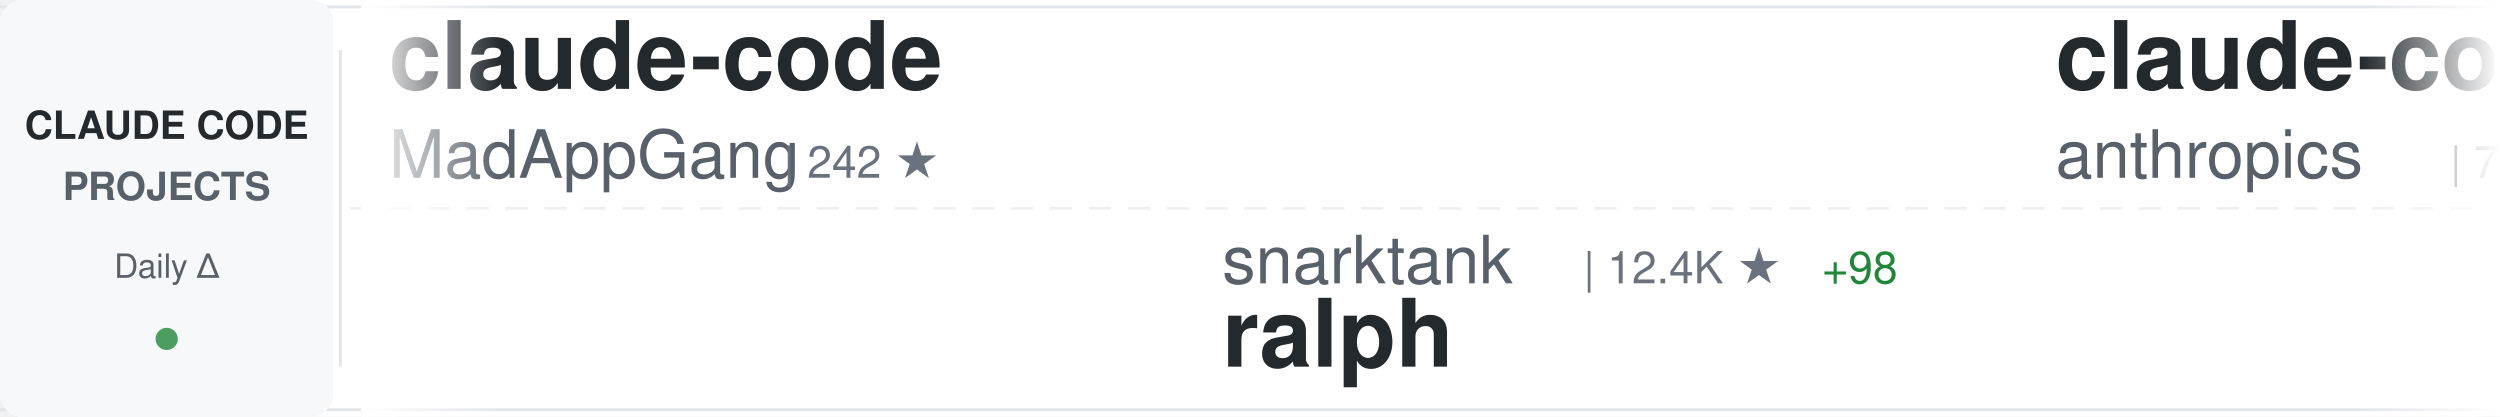
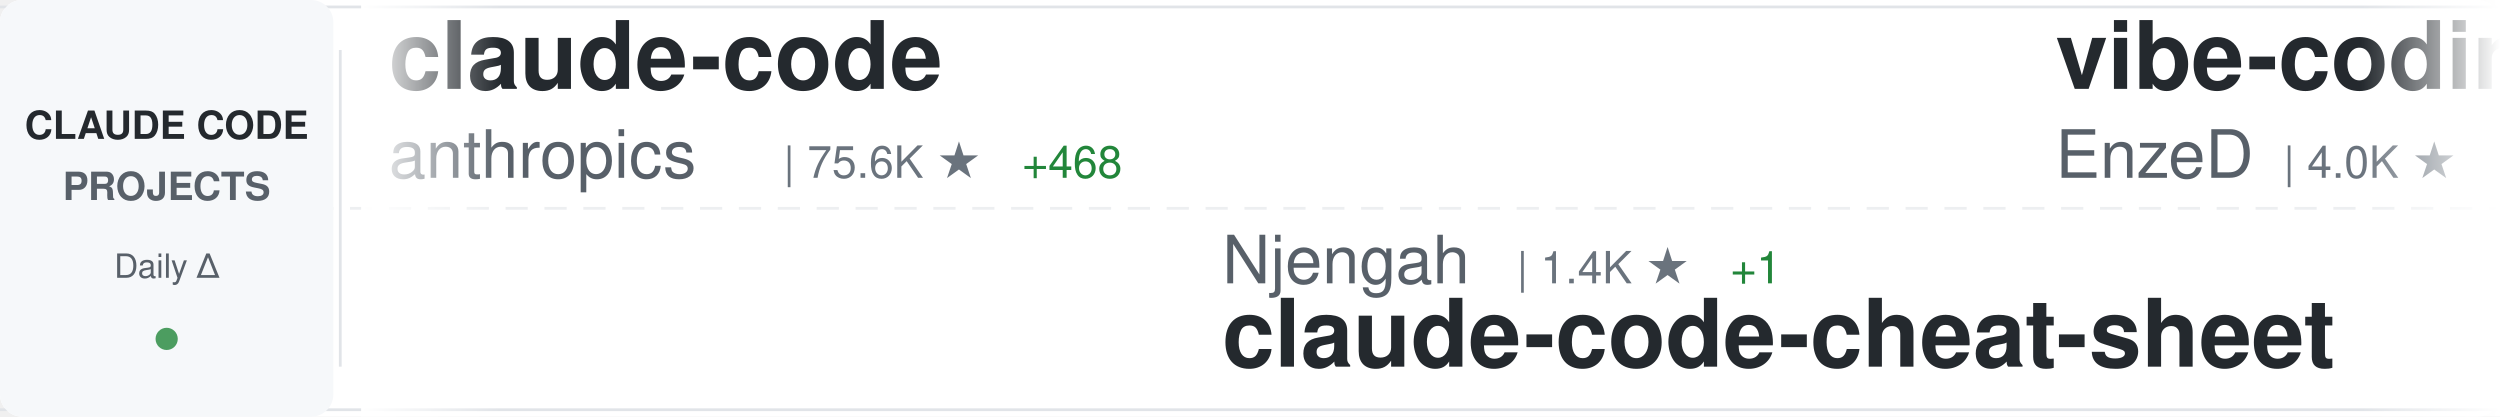
<svg xmlns="http://www.w3.org/2000/svg" width="900" height="150">
  <defs>
    <linearGradient id="awesomeLeftFade" x1="0%" y1="0%" x2="100%" y2="0%">
      <stop offset="0%" style="stop-color:#ffffff;stop-opacity:1" />
      <stop offset="100%" style="stop-color:#ffffff;stop-opacity:0" />
    </linearGradient>
    <linearGradient id="awesomeRightFade" x1="0%" y1="0%" x2="100%" y2="0%">
      <stop offset="0%" style="stop-color:#ffffff;stop-opacity:0" />
      <stop offset="100%" style="stop-color:#ffffff;stop-opacity:1" />
    </linearGradient>
  </defs>
  <rect width="900" height="150" fill="#ffffff" rx="8" />
  <rect x="0" y="2" width="900" height="1" fill="#e1e4e8" />
  <rect x="0" y="147" width="900" height="1" fill="#e1e4e8" />
  <line x1="0" y1="75" x2="900" y2="75" stroke="#e1e4e8" stroke-width="1" stroke-dasharray="8 6" opacity="0.6" />
  <rect x="0" y="0" width="120" height="150" fill="#f6f8fa" rx="8" />
  <text x="60" y="50" font-family="-apple-system, BlinkMacSystemFont, 'Segoe UI', Helvetica, Arial, sans-serif" font-size="14" font-weight="600" fill="#24292e" text-anchor="middle">CLAUDE CODE</text>
  <text x="60" y="72" font-family="-apple-system, BlinkMacSystemFont, 'Segoe UI', Helvetica, Arial, sans-serif" font-size="14" font-weight="600" fill="#586069" text-anchor="middle">PROJECTS</text>
  <text x="60" y="100" font-family="-apple-system, BlinkMacSystemFont, 'Segoe UI', Helvetica, Arial, sans-serif" font-size="12" font-weight="500" fill="#586069" text-anchor="middle">Daily Δ</text>
  <circle cx="60" cy="122" r="4" fill="#22863a" opacity="0.8" />
  <rect x="122" y="18" width="1" height="114" fill="#e1e4e8" />
  <clipPath id="awesomeTickerClip">
    <rect x="130" y="0" width="770" height="150" />
  </clipPath>
  <g clip-path="url(#awesomeTickerClip)">
    <g id="awesomeTickerItems">
      <animateTransform attributeName="transform" attributeType="XML" type="translate" from="0 0" to="-3000 0" dur="54s" repeatCount="indefinite" />
      <g transform="translate(0, 0)">
        <text x="140" y="32" font-family="-apple-system, BlinkMacSystemFont, 'Segoe UI', Helvetica, Arial, sans-serif" font-size="34" font-weight="600" fill="#24292e">claude-code</text>
-         <text x="140" y="64" font-family="-apple-system, BlinkMacSystemFont, 'Segoe UI', Helvetica, Arial, sans-serif" font-size="24" font-weight="400" fill="#586069">MadAppGang</text>
-         <text x="282" y="64" font-family="-apple-system, BlinkMacSystemFont, 'Segoe UI', Helvetica, Arial, sans-serif" font-size="16" font-weight="500" fill="#6a737d">| 242 ★</text>
+         <text x="140" y="64" font-family="-apple-system, BlinkMacSystemFont, 'Segoe UI', Helvetica, Arial, sans-serif" font-size="24" font-weight="400" fill="#586069">anthropics</text>
+         <text x="282" y="64" font-family="-apple-system, BlinkMacSystemFont, 'Segoe UI', Helvetica, Arial, sans-serif" font-size="16" font-weight="500" fill="#6a737d">| 75.6K ★</text>
+         <text x="368" y="64" font-family="-apple-system, BlinkMacSystemFont, 'Segoe UI', Helvetica, Arial, sans-serif" font-size="16" font-weight="500" fill="#22863a"> +468</text>
      </g>
      <g transform="translate(300, 0)">
-         <text x="140" y="102" font-family="-apple-system, BlinkMacSystemFont, 'Segoe UI', Helvetica, Arial, sans-serif" font-size="24" font-weight="400" fill="#586069">snarktank</text>
-         <text x="270" y="102" font-family="-apple-system, BlinkMacSystemFont, 'Segoe UI', Helvetica, Arial, sans-serif" font-size="16" font-weight="500" fill="#6a737d">| 12.4K ★</text>
-         <text x="356" y="102" font-family="-apple-system, BlinkMacSystemFont, 'Segoe UI', Helvetica, Arial, sans-serif" font-size="16" font-weight="500" fill="#22863a"> +98</text>
-         <text x="140" y="132" font-family="-apple-system, BlinkMacSystemFont, 'Segoe UI', Helvetica, Arial, sans-serif" font-size="34" font-weight="600" fill="#24292e">ralph</text>
+         <text x="140" y="102" font-family="-apple-system, BlinkMacSystemFont, 'Segoe UI', Helvetica, Arial, sans-serif" font-size="24" font-weight="400" fill="#586069">Njengah</text>
+         <text x="246" y="102" font-family="-apple-system, BlinkMacSystemFont, 'Segoe UI', Helvetica, Arial, sans-serif" font-size="16" font-weight="500" fill="#6a737d">| 1.4K ★</text>
+         <text x="323" y="102" font-family="-apple-system, BlinkMacSystemFont, 'Segoe UI', Helvetica, Arial, sans-serif" font-size="16" font-weight="500" fill="#22863a"> +1</text>
+         <text x="140" y="132" font-family="-apple-system, BlinkMacSystemFont, 'Segoe UI', Helvetica, Arial, sans-serif" font-size="34" font-weight="600" fill="#24292e">claude-code-cheat-sheet</text>
      </g>
      <g transform="translate(600, 0)">
-         <text x="140" y="32" font-family="-apple-system, BlinkMacSystemFont, 'Segoe UI', Helvetica, Arial, sans-serif" font-size="34" font-weight="600" fill="#24292e">claude-code</text>
-         <text x="140" y="64" font-family="-apple-system, BlinkMacSystemFont, 'Segoe UI', Helvetica, Arial, sans-serif" font-size="24" font-weight="400" fill="#586069">anthropics</text>
-         <text x="282" y="64" font-family="-apple-system, BlinkMacSystemFont, 'Segoe UI', Helvetica, Arial, sans-serif" font-size="16" font-weight="500" fill="#6a737d">| 75.5K ★</text>
-         <text x="368" y="64" font-family="-apple-system, BlinkMacSystemFont, 'Segoe UI', Helvetica, Arial, sans-serif" font-size="16" font-weight="500" fill="#22863a"> +418</text>
+         <text x="140" y="32" font-family="-apple-system, BlinkMacSystemFont, 'Segoe UI', Helvetica, Arial, sans-serif" font-size="34" font-weight="600" fill="#24292e">vibe-coding</text>
+         <text x="140" y="64" font-family="-apple-system, BlinkMacSystemFont, 'Segoe UI', Helvetica, Arial, sans-serif" font-size="24" font-weight="400" fill="#586069">EnzeD</text>
+         <text x="222" y="64" font-family="-apple-system, BlinkMacSystemFont, 'Segoe UI', Helvetica, Arial, sans-serif" font-size="16" font-weight="500" fill="#6a737d">| 4.0K ★</text>
+         <text x="299" y="64" font-family="-apple-system, BlinkMacSystemFont, 'Segoe UI', Helvetica, Arial, sans-serif" font-size="16" font-weight="500" fill="#22863a"> +7</text>
      </g>
      <g transform="translate(900, 0)">
-         <text x="140" y="102" font-family="-apple-system, BlinkMacSystemFont, 'Segoe UI', Helvetica, Arial, sans-serif" font-size="24" font-weight="400" fill="#586069">davila7</text>
-         <text x="246" y="102" font-family="-apple-system, BlinkMacSystemFont, 'Segoe UI', Helvetica, Arial, sans-serif" font-size="16" font-weight="500" fill="#6a737d">| 22.5K ★</text>
-         <text x="332" y="102" font-family="-apple-system, BlinkMacSystemFont, 'Segoe UI', Helvetica, Arial, sans-serif" font-size="16" font-weight="500" fill="#22863a"> +135</text>
-         <text x="140" y="132" font-family="-apple-system, BlinkMacSystemFont, 'Segoe UI', Helvetica, Arial, sans-serif" font-size="34" font-weight="600" fill="#24292e">claude-code-templates</text>
+         <text x="140" y="102" font-family="-apple-system, BlinkMacSystemFont, 'Segoe UI', Helvetica, Arial, sans-serif" font-size="24" font-weight="400" fill="#586069">anomalyco</text>
+         <text x="270" y="102" font-family="-apple-system, BlinkMacSystemFont, 'Segoe UI', Helvetica, Arial, sans-serif" font-size="16" font-weight="500" fill="#6a737d">| 118.8K ★</text>
+         <text x="365" y="102" font-family="-apple-system, BlinkMacSystemFont, 'Segoe UI', Helvetica, Arial, sans-serif" font-size="16" font-weight="500" fill="#22863a"> +683</text>
+         <text x="140" y="132" font-family="-apple-system, BlinkMacSystemFont, 'Segoe UI', Helvetica, Arial, sans-serif" font-size="34" font-weight="600" fill="#24292e">opencode</text>
      </g>
      <g transform="translate(1200, 0)">
-         <text x="140" y="32" font-family="-apple-system, BlinkMacSystemFont, 'Segoe UI', Helvetica, Arial, sans-serif" font-size="34" font-weight="600" fill="#24292e">claudecodeui</text>
-         <text x="140" y="64" font-family="-apple-system, BlinkMacSystemFont, 'Segoe UI', Helvetica, Arial, sans-serif" font-size="24" font-weight="400" fill="#586069">siteboon</text>
-         <text x="258" y="64" font-family="-apple-system, BlinkMacSystemFont, 'Segoe UI', Helvetica, Arial, sans-serif" font-size="16" font-weight="500" fill="#6a737d">| 8.1K ★</text>
-         <text x="335" y="64" font-family="-apple-system, BlinkMacSystemFont, 'Segoe UI', Helvetica, Arial, sans-serif" font-size="16" font-weight="500" fill="#22863a"> +68</text>
+         <text x="140" y="32" font-family="-apple-system, BlinkMacSystemFont, 'Segoe UI', Helvetica, Arial, sans-serif" font-size="34" font-weight="600" fill="#24292e">ralph</text>
+         <text x="140" y="64" font-family="-apple-system, BlinkMacSystemFont, 'Segoe UI', Helvetica, Arial, sans-serif" font-size="24" font-weight="400" fill="#586069">snarktank</text>
+         <text x="270" y="64" font-family="-apple-system, BlinkMacSystemFont, 'Segoe UI', Helvetica, Arial, sans-serif" font-size="16" font-weight="500" fill="#6a737d">| 12.4K ★</text>
+         <text x="356" y="64" font-family="-apple-system, BlinkMacSystemFont, 'Segoe UI', Helvetica, Arial, sans-serif" font-size="16" font-weight="500" fill="#22863a"> +104</text>
      </g>
      <g transform="translate(1500, 0)">
-         <text x="140" y="102" font-family="-apple-system, BlinkMacSystemFont, 'Segoe UI', Helvetica, Arial, sans-serif" font-size="24" font-weight="400" fill="#586069">greggh</text>
-         <text x="234" y="102" font-family="-apple-system, BlinkMacSystemFont, 'Segoe UI', Helvetica, Arial, sans-serif" font-size="16" font-weight="500" fill="#6a737d">| 1.9K ★</text>
-         <text x="311" y="102" font-family="-apple-system, BlinkMacSystemFont, 'Segoe UI', Helvetica, Arial, sans-serif" font-size="16" font-weight="500" fill="#22863a"> +4</text>
-         <text x="140" y="132" font-family="-apple-system, BlinkMacSystemFont, 'Segoe UI', Helvetica, Arial, sans-serif" font-size="34" font-weight="600" fill="#24292e">claude-code.nvim</text>
+         <text x="140" y="102" font-family="-apple-system, BlinkMacSystemFont, 'Segoe UI', Helvetica, Arial, sans-serif" font-size="24" font-weight="400" fill="#586069">carlvellotti</text>
+         <text x="306" y="102" font-family="-apple-system, BlinkMacSystemFont, 'Segoe UI', Helvetica, Arial, sans-serif" font-size="16" font-weight="500" fill="#6a737d">| 1.6K ★</text>
+         <text x="383" y="102" font-family="-apple-system, BlinkMacSystemFont, 'Segoe UI', Helvetica, Arial, sans-serif" font-size="16" font-weight="500" fill="#22863a"> +8</text>
+         <text x="140" y="132" font-family="-apple-system, BlinkMacSystemFont, 'Segoe UI', Helvetica, Arial, sans-serif" font-size="34" font-weight="600" fill="#24292e">claude-code-pm-course</text>
      </g>
      <g transform="translate(1800, 0)">
-         <text x="140" y="32" font-family="-apple-system, BlinkMacSystemFont, 'Segoe UI', Helvetica, Arial, sans-serif" font-size="34" font-weight="600" fill="#24292e">claude-coder</text>
-         <text x="140" y="64" font-family="-apple-system, BlinkMacSystemFont, 'Segoe UI', Helvetica, Arial, sans-serif" font-size="24" font-weight="400" fill="#586069">kodu-ai</text>
-         <text x="246" y="64" font-family="-apple-system, BlinkMacSystemFont, 'Segoe UI', Helvetica, Arial, sans-serif" font-size="16" font-weight="500" fill="#6a737d">| 5.3K ★</text>
-         <text x="323" y="64" font-family="-apple-system, BlinkMacSystemFont, 'Segoe UI', Helvetica, Arial, sans-serif" font-size="16" font-weight="500" fill="#22863a"> +2</text>
+         <text x="140" y="32" font-family="-apple-system, BlinkMacSystemFont, 'Segoe UI', Helvetica, Arial, sans-serif" font-size="34" font-weight="600" fill="#24292e">claude-code.nvim</text>
+         <text x="140" y="64" font-family="-apple-system, BlinkMacSystemFont, 'Segoe UI', Helvetica, Arial, sans-serif" font-size="24" font-weight="400" fill="#586069">greggh</text>
+         <text x="234" y="64" font-family="-apple-system, BlinkMacSystemFont, 'Segoe UI', Helvetica, Arial, sans-serif" font-size="16" font-weight="500" fill="#6a737d">| 1.9K ★</text>
+         <text x="311" y="64" font-family="-apple-system, BlinkMacSystemFont, 'Segoe UI', Helvetica, Arial, sans-serif" font-size="16" font-weight="500" fill="#22863a"> +2</text>
      </g>
      <g transform="translate(2100, 0)">
-         <text x="140" y="102" font-family="-apple-system, BlinkMacSystemFont, 'Segoe UI', Helvetica, Arial, sans-serif" font-size="24" font-weight="400" fill="#586069">trailofbits</text>
-         <text x="294" y="102" font-family="-apple-system, BlinkMacSystemFont, 'Segoe UI', Helvetica, Arial, sans-serif" font-size="16" font-weight="500" fill="#6a737d">| 1.5K ★</text>
-         <text x="371" y="102" font-family="-apple-system, BlinkMacSystemFont, 'Segoe UI', Helvetica, Arial, sans-serif" font-size="16" font-weight="500" fill="#22863a"> +8</text>
-         <text x="140" y="132" font-family="-apple-system, BlinkMacSystemFont, 'Segoe UI', Helvetica, Arial, sans-serif" font-size="34" font-weight="600" fill="#24292e">claude-code-config</text>
+         <text x="140" y="102" font-family="-apple-system, BlinkMacSystemFont, 'Segoe UI', Helvetica, Arial, sans-serif" font-size="24" font-weight="400" fill="#586069">Piebald-AI</text>
+         <text x="282" y="102" font-family="-apple-system, BlinkMacSystemFont, 'Segoe UI', Helvetica, Arial, sans-serif" font-size="16" font-weight="500" fill="#6a737d">| 5.6K ★</text>
+         <text x="359" y="102" font-family="-apple-system, BlinkMacSystemFont, 'Segoe UI', Helvetica, Arial, sans-serif" font-size="16" font-weight="500" fill="#22863a"> +55</text>
+         <text x="140" y="132" font-family="-apple-system, BlinkMacSystemFont, 'Segoe UI', Helvetica, Arial, sans-serif" font-size="34" font-weight="600" fill="#24292e">claude-code-system-promp...</text>
      </g>
      <g transform="translate(2400, 0)">
-         <text x="140" y="32" font-family="-apple-system, BlinkMacSystemFont, 'Segoe UI', Helvetica, Arial, sans-serif" font-size="34" font-weight="600" fill="#24292e">claude-code-transcripts</text>
-         <text x="140" y="64" font-family="-apple-system, BlinkMacSystemFont, 'Segoe UI', Helvetica, Arial, sans-serif" font-size="24" font-weight="400" fill="#586069">simonw</text>
-         <text x="234" y="64" font-family="-apple-system, BlinkMacSystemFont, 'Segoe UI', Helvetica, Arial, sans-serif" font-size="16" font-weight="500" fill="#6a737d">| 1.1K ★</text>
-         <text x="311" y="64" font-family="-apple-system, BlinkMacSystemFont, 'Segoe UI', Helvetica, Arial, sans-serif" font-size="16" font-weight="500" fill="#22863a"> +7</text>
+         <text x="140" y="32" font-family="-apple-system, BlinkMacSystemFont, 'Segoe UI', Helvetica, Arial, sans-serif" font-size="34" font-weight="600" fill="#24292e">claude-code-templates</text>
+         <text x="140" y="64" font-family="-apple-system, BlinkMacSystemFont, 'Segoe UI', Helvetica, Arial, sans-serif" font-size="24" font-weight="400" fill="#586069">davila7</text>
+         <text x="246" y="64" font-family="-apple-system, BlinkMacSystemFont, 'Segoe UI', Helvetica, Arial, sans-serif" font-size="16" font-weight="500" fill="#6a737d">| 22.5K ★</text>
+         <text x="332" y="64" font-family="-apple-system, BlinkMacSystemFont, 'Segoe UI', Helvetica, Arial, sans-serif" font-size="16" font-weight="500" fill="#22863a"> +146</text>
      </g>
      <g transform="translate(2700, 0)">
-         <text x="140" y="102" font-family="-apple-system, BlinkMacSystemFont, 'Segoe UI', Helvetica, Arial, sans-serif" font-size="24" font-weight="400" fill="#586069">ccplugins</text>
-         <text x="270" y="102" font-family="-apple-system, BlinkMacSystemFont, 'Segoe UI', Helvetica, Arial, sans-serif" font-size="16" font-weight="500" fill="#6a737d">| 613 ★</text>
-         <text x="338" y="102" font-family="-apple-system, BlinkMacSystemFont, 'Segoe UI', Helvetica, Arial, sans-serif" font-size="16" font-weight="500" fill="#22863a"> +1</text>
-         <text x="140" y="132" font-family="-apple-system, BlinkMacSystemFont, 'Segoe UI', Helvetica, Arial, sans-serif" font-size="34" font-weight="600" fill="#24292e">awesome-claude-code-plug...</text>
+         <text x="140" y="102" font-family="-apple-system, BlinkMacSystemFont, 'Segoe UI', Helvetica, Arial, sans-serif" font-size="24" font-weight="400" fill="#586069">fuergaosi233</text>
+         <text x="306" y="102" font-family="-apple-system, BlinkMacSystemFont, 'Segoe UI', Helvetica, Arial, sans-serif" font-size="16" font-weight="500" fill="#6a737d">| 2.1K ★</text>
+         <text x="383" y="102" font-family="-apple-system, BlinkMacSystemFont, 'Segoe UI', Helvetica, Arial, sans-serif" font-size="16" font-weight="500" fill="#22863a"> +6</text>
+         <text x="140" y="132" font-family="-apple-system, BlinkMacSystemFont, 'Segoe UI', Helvetica, Arial, sans-serif" font-size="34" font-weight="600" fill="#24292e">claude-code-proxy</text>
      </g>
      <g transform="translate(3000, 0)">
        <text x="140" y="32" font-family="-apple-system, BlinkMacSystemFont, 'Segoe UI', Helvetica, Arial, sans-serif" font-size="34" font-weight="600" fill="#24292e">claude-code</text>
-         <text x="140" y="64" font-family="-apple-system, BlinkMacSystemFont, 'Segoe UI', Helvetica, Arial, sans-serif" font-size="24" font-weight="400" fill="#586069">MadAppGang</text>
-         <text x="282" y="64" font-family="-apple-system, BlinkMacSystemFont, 'Segoe UI', Helvetica, Arial, sans-serif" font-size="16" font-weight="500" fill="#6a737d">| 242 ★</text>
+         <text x="140" y="64" font-family="-apple-system, BlinkMacSystemFont, 'Segoe UI', Helvetica, Arial, sans-serif" font-size="24" font-weight="400" fill="#586069">anthropics</text>
+         <text x="282" y="64" font-family="-apple-system, BlinkMacSystemFont, 'Segoe UI', Helvetica, Arial, sans-serif" font-size="16" font-weight="500" fill="#6a737d">| 75.6K ★</text>
+         <text x="368" y="64" font-family="-apple-system, BlinkMacSystemFont, 'Segoe UI', Helvetica, Arial, sans-serif" font-size="16" font-weight="500" fill="#22863a"> +468</text>
      </g>
      <g transform="translate(3300, 0)">
-         <text x="140" y="102" font-family="-apple-system, BlinkMacSystemFont, 'Segoe UI', Helvetica, Arial, sans-serif" font-size="24" font-weight="400" fill="#586069">snarktank</text>
-         <text x="270" y="102" font-family="-apple-system, BlinkMacSystemFont, 'Segoe UI', Helvetica, Arial, sans-serif" font-size="16" font-weight="500" fill="#6a737d">| 12.4K ★</text>
-         <text x="356" y="102" font-family="-apple-system, BlinkMacSystemFont, 'Segoe UI', Helvetica, Arial, sans-serif" font-size="16" font-weight="500" fill="#22863a"> +98</text>
-         <text x="140" y="132" font-family="-apple-system, BlinkMacSystemFont, 'Segoe UI', Helvetica, Arial, sans-serif" font-size="34" font-weight="600" fill="#24292e">ralph</text>
+         <text x="140" y="102" font-family="-apple-system, BlinkMacSystemFont, 'Segoe UI', Helvetica, Arial, sans-serif" font-size="24" font-weight="400" fill="#586069">Njengah</text>
+         <text x="246" y="102" font-family="-apple-system, BlinkMacSystemFont, 'Segoe UI', Helvetica, Arial, sans-serif" font-size="16" font-weight="500" fill="#6a737d">| 1.4K ★</text>
+         <text x="323" y="102" font-family="-apple-system, BlinkMacSystemFont, 'Segoe UI', Helvetica, Arial, sans-serif" font-size="16" font-weight="500" fill="#22863a"> +1</text>
+         <text x="140" y="132" font-family="-apple-system, BlinkMacSystemFont, 'Segoe UI', Helvetica, Arial, sans-serif" font-size="34" font-weight="600" fill="#24292e">claude-code-cheat-sheet</text>
      </g>
      <g transform="translate(3600, 0)">
-         <text x="140" y="32" font-family="-apple-system, BlinkMacSystemFont, 'Segoe UI', Helvetica, Arial, sans-serif" font-size="34" font-weight="600" fill="#24292e">claude-code</text>
-         <text x="140" y="64" font-family="-apple-system, BlinkMacSystemFont, 'Segoe UI', Helvetica, Arial, sans-serif" font-size="24" font-weight="400" fill="#586069">anthropics</text>
-         <text x="282" y="64" font-family="-apple-system, BlinkMacSystemFont, 'Segoe UI', Helvetica, Arial, sans-serif" font-size="16" font-weight="500" fill="#6a737d">| 75.5K ★</text>
-         <text x="368" y="64" font-family="-apple-system, BlinkMacSystemFont, 'Segoe UI', Helvetica, Arial, sans-serif" font-size="16" font-weight="500" fill="#22863a"> +418</text>
+         <text x="140" y="32" font-family="-apple-system, BlinkMacSystemFont, 'Segoe UI', Helvetica, Arial, sans-serif" font-size="34" font-weight="600" fill="#24292e">vibe-coding</text>
+         <text x="140" y="64" font-family="-apple-system, BlinkMacSystemFont, 'Segoe UI', Helvetica, Arial, sans-serif" font-size="24" font-weight="400" fill="#586069">EnzeD</text>
+         <text x="222" y="64" font-family="-apple-system, BlinkMacSystemFont, 'Segoe UI', Helvetica, Arial, sans-serif" font-size="16" font-weight="500" fill="#6a737d">| 4.0K ★</text>
+         <text x="299" y="64" font-family="-apple-system, BlinkMacSystemFont, 'Segoe UI', Helvetica, Arial, sans-serif" font-size="16" font-weight="500" fill="#22863a"> +7</text>
      </g>
      <g transform="translate(3900, 0)">
-         <text x="140" y="102" font-family="-apple-system, BlinkMacSystemFont, 'Segoe UI', Helvetica, Arial, sans-serif" font-size="24" font-weight="400" fill="#586069">davila7</text>
-         <text x="246" y="102" font-family="-apple-system, BlinkMacSystemFont, 'Segoe UI', Helvetica, Arial, sans-serif" font-size="16" font-weight="500" fill="#6a737d">| 22.5K ★</text>
-         <text x="332" y="102" font-family="-apple-system, BlinkMacSystemFont, 'Segoe UI', Helvetica, Arial, sans-serif" font-size="16" font-weight="500" fill="#22863a"> +135</text>
-         <text x="140" y="132" font-family="-apple-system, BlinkMacSystemFont, 'Segoe UI', Helvetica, Arial, sans-serif" font-size="34" font-weight="600" fill="#24292e">claude-code-templates</text>
+         <text x="140" y="102" font-family="-apple-system, BlinkMacSystemFont, 'Segoe UI', Helvetica, Arial, sans-serif" font-size="24" font-weight="400" fill="#586069">anomalyco</text>
+         <text x="270" y="102" font-family="-apple-system, BlinkMacSystemFont, 'Segoe UI', Helvetica, Arial, sans-serif" font-size="16" font-weight="500" fill="#6a737d">| 118.8K ★</text>
+         <text x="365" y="102" font-family="-apple-system, BlinkMacSystemFont, 'Segoe UI', Helvetica, Arial, sans-serif" font-size="16" font-weight="500" fill="#22863a"> +683</text>
+         <text x="140" y="132" font-family="-apple-system, BlinkMacSystemFont, 'Segoe UI', Helvetica, Arial, sans-serif" font-size="34" font-weight="600" fill="#24292e">opencode</text>
      </g>
    </g>
  </g>
  <rect x="130" y="0" width="50" height="150" fill="url(#awesomeLeftFade)" />
  <rect x="850" y="0" width="50" height="150" fill="url(#awesomeRightFade)" />
</svg>
